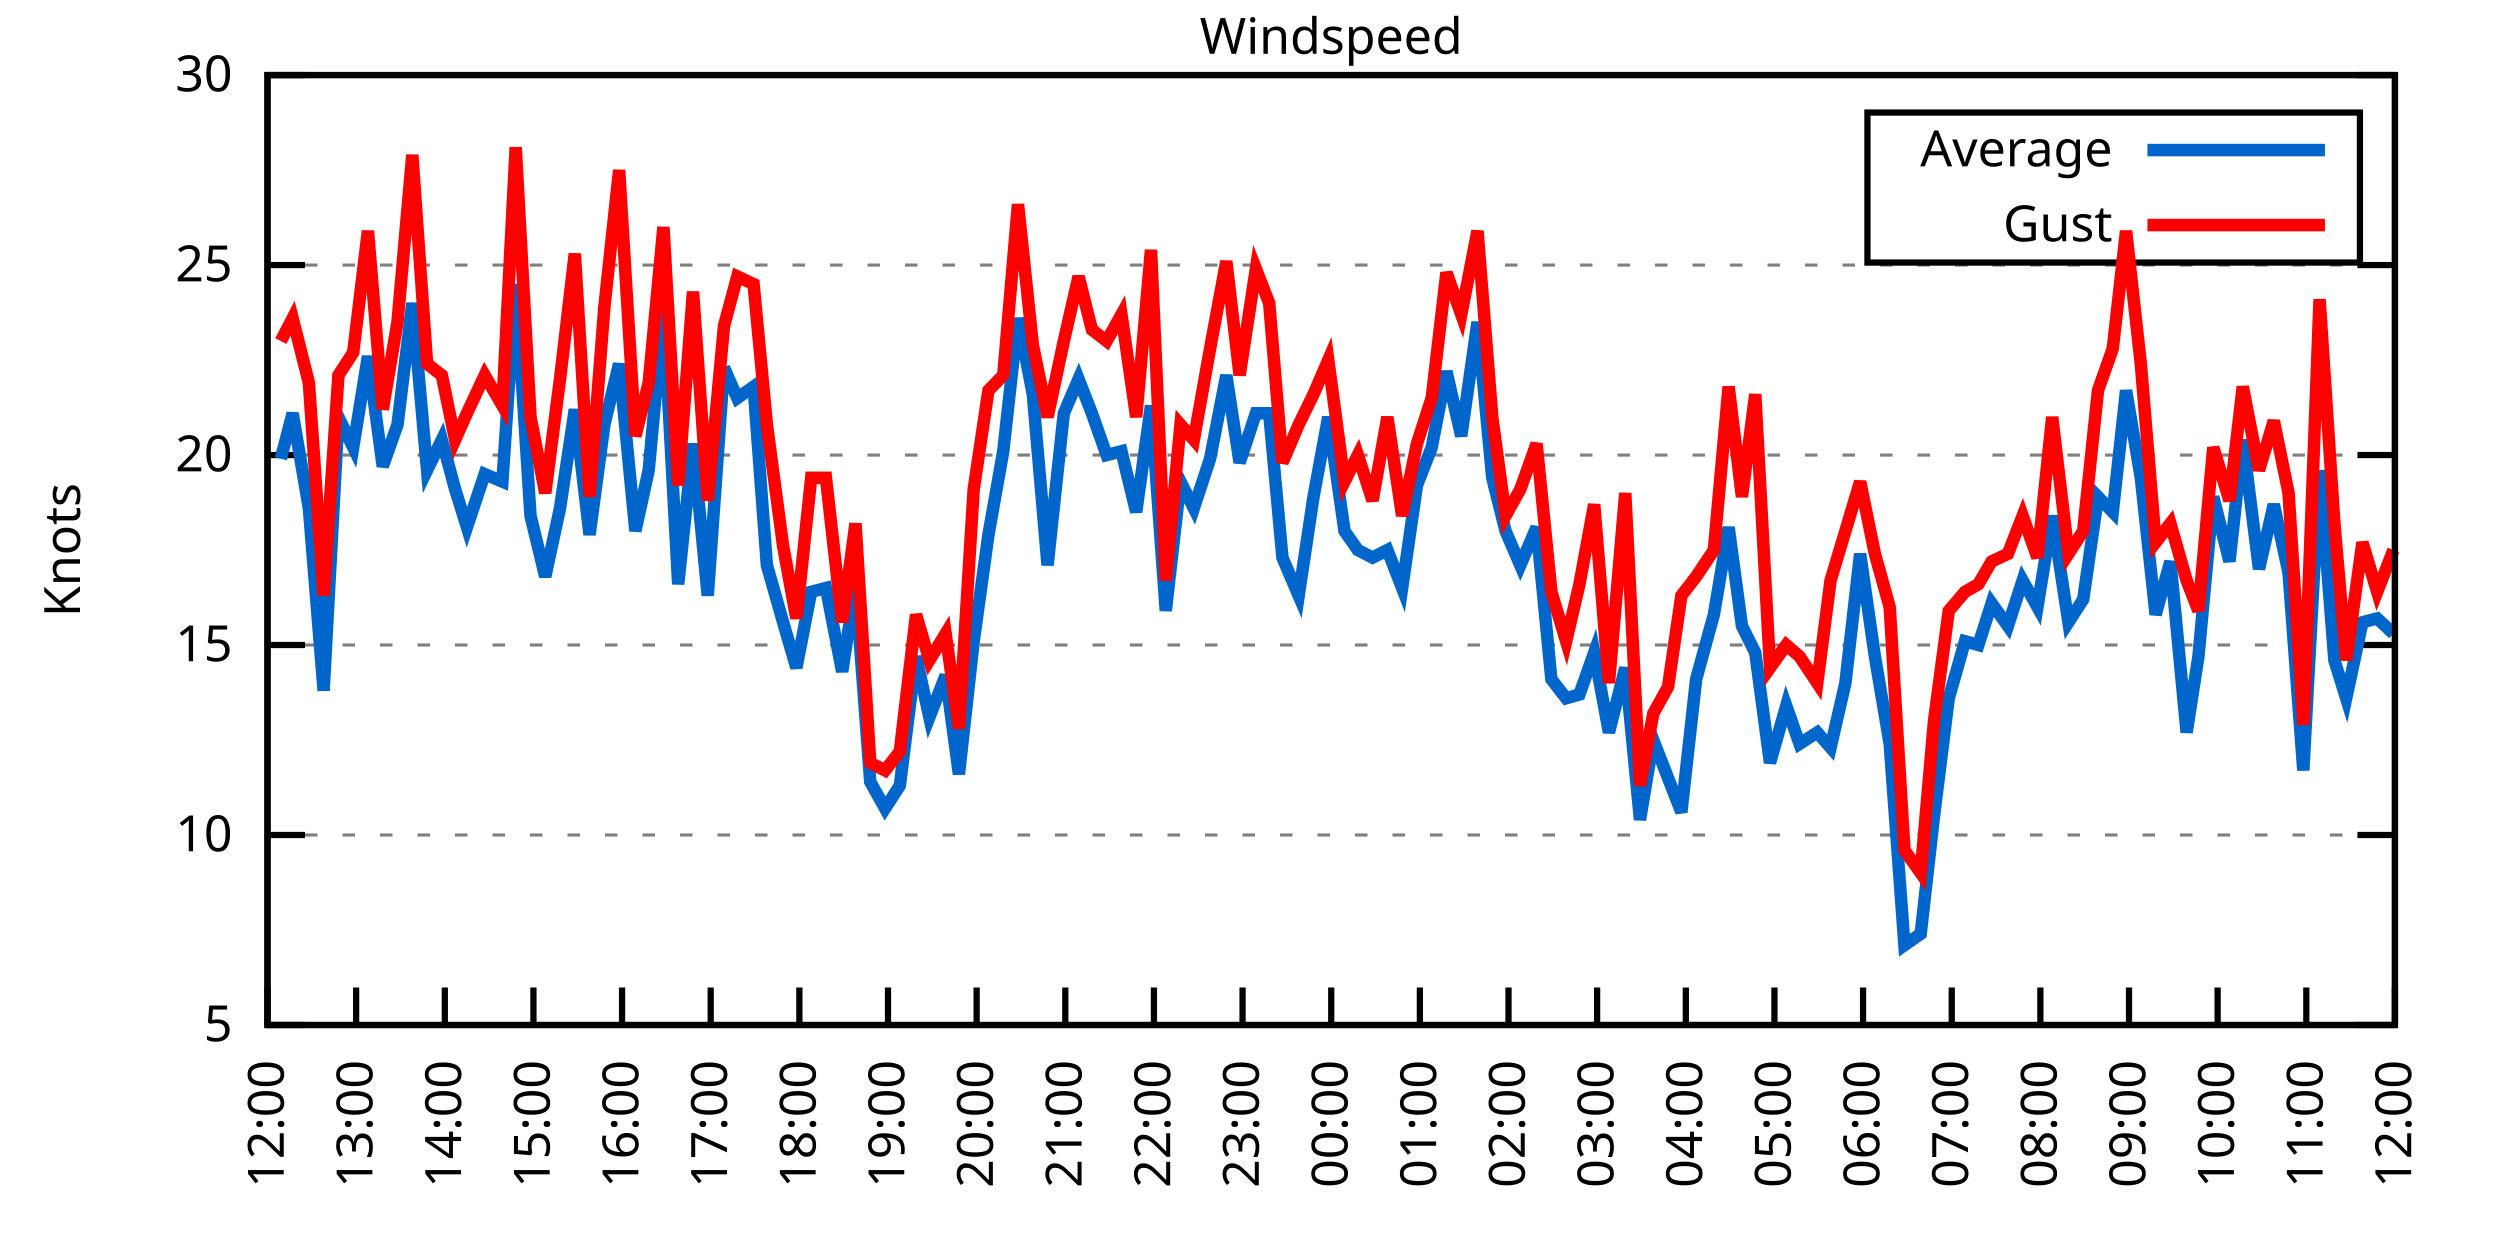
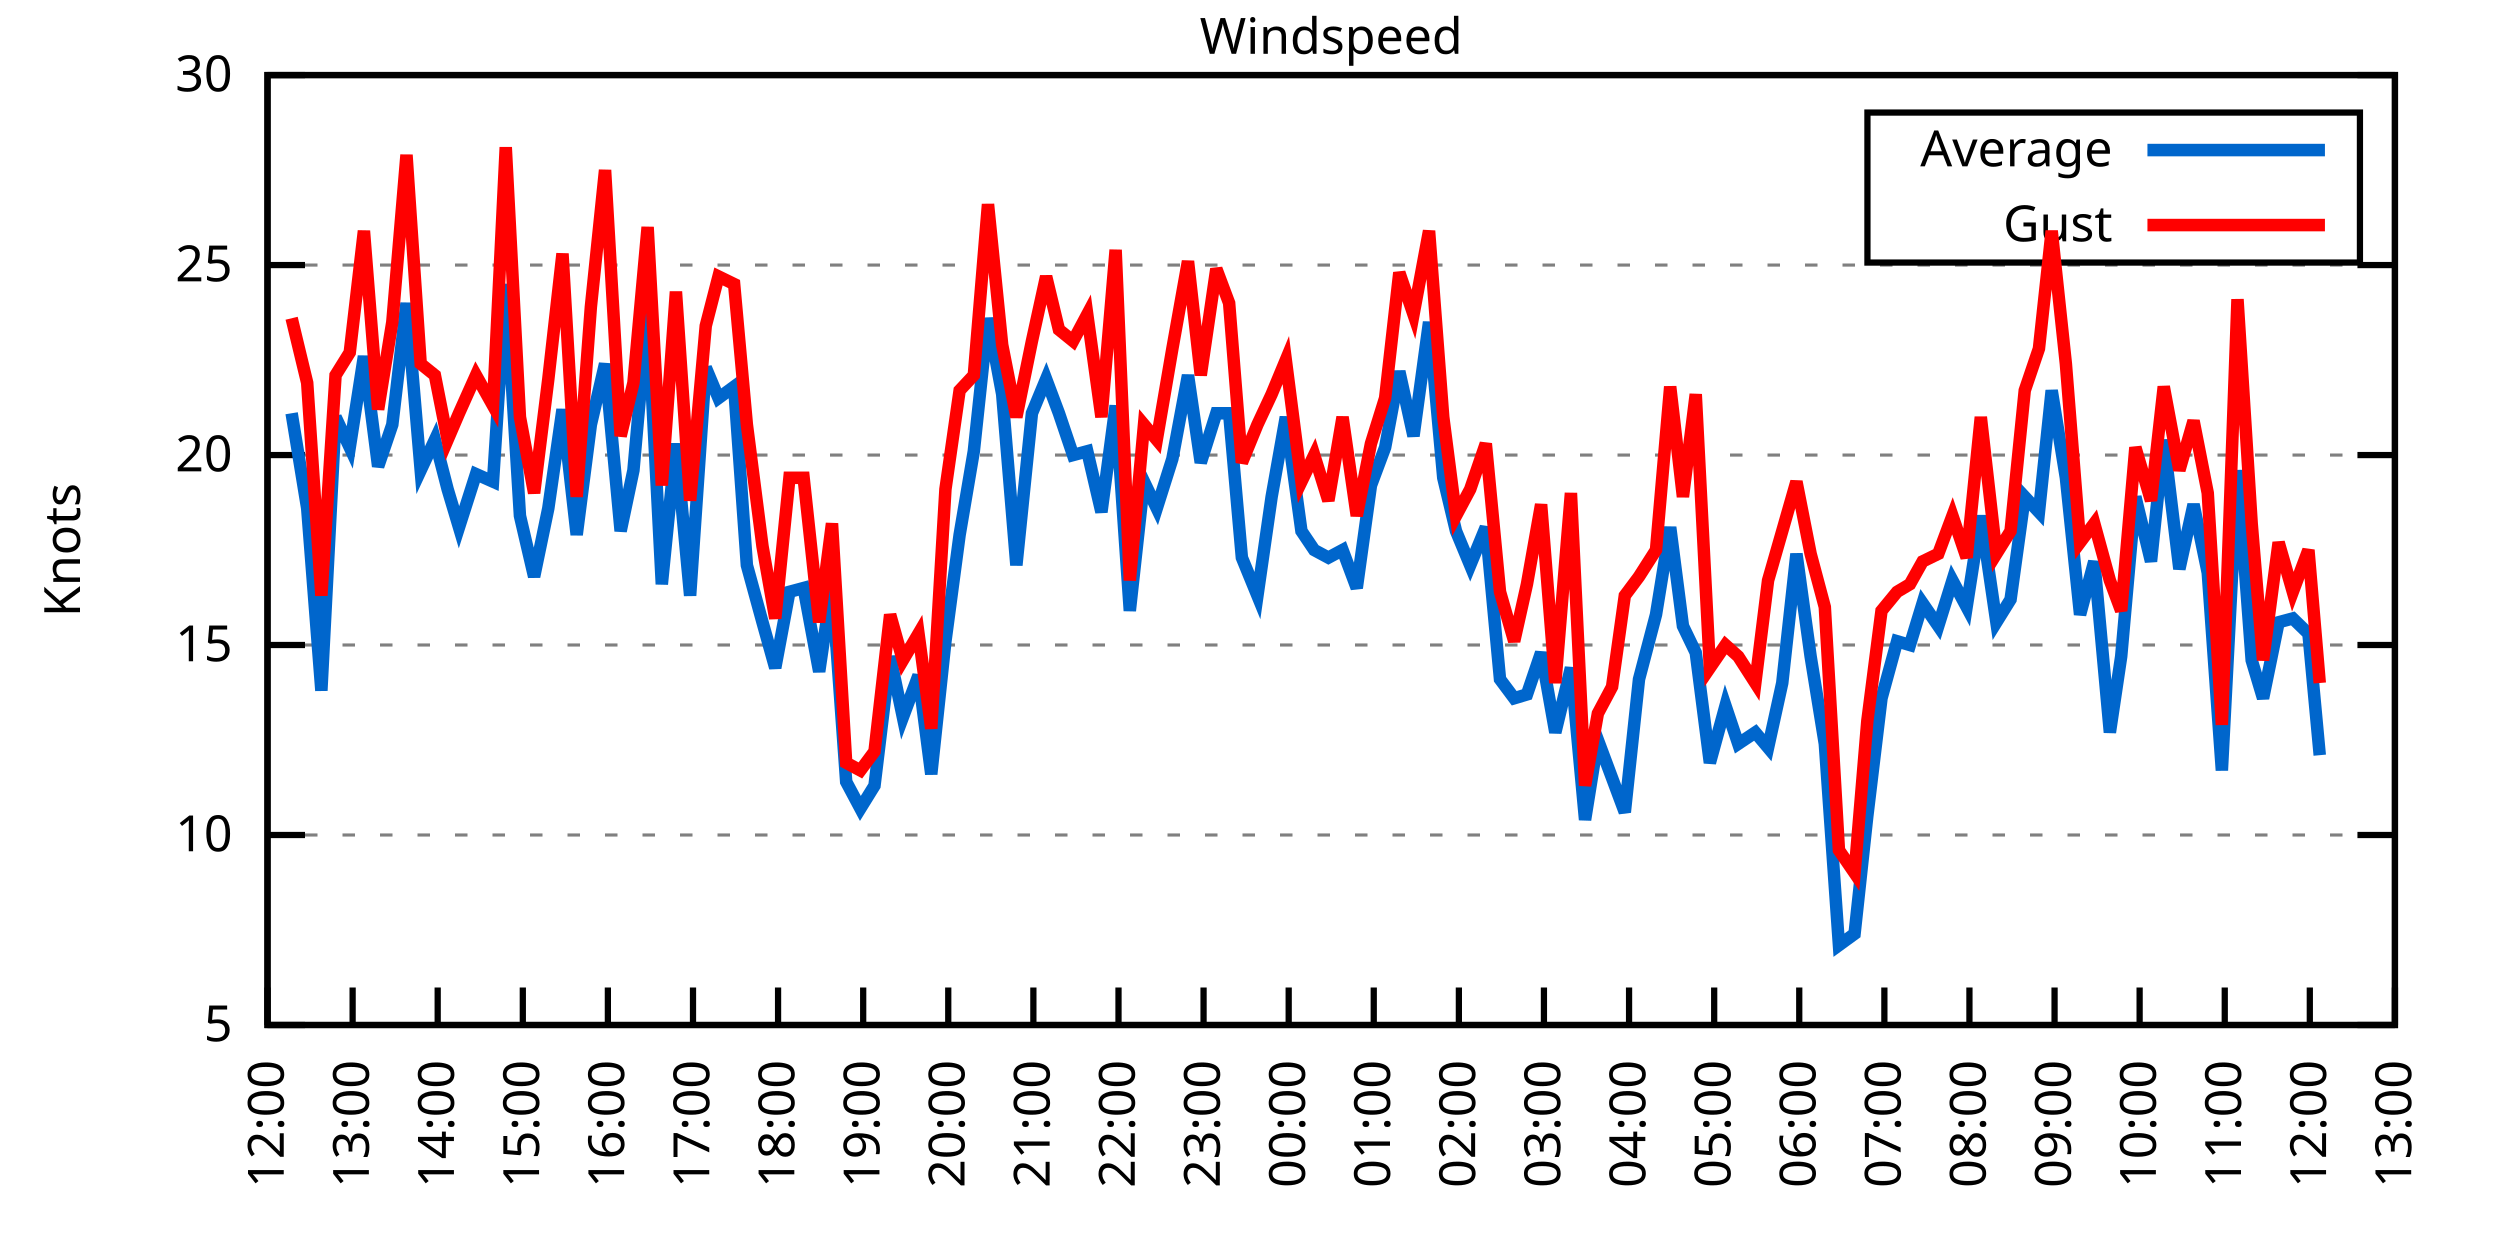
<svg xmlns="http://www.w3.org/2000/svg" xmlns:xlink="http://www.w3.org/1999/xlink" width="400" height="200" viewBox="0 0 400 200">
  <g id="gnuplot_canvas">
    <rect x="0" y="0" width="400" height="200" fill="none" />
    <defs>
      <circle id="gpDot" r="0.5" stroke-width="0.5" stroke="currentColor" />
      <path id="gpPt0" stroke-width="0.333" stroke="currentColor" d="M-1,0 h2 M0,-1 v2" />
      <path id="gpPt1" stroke-width="0.333" stroke="currentColor" d="M-1,-1 L1,1 M1,-1 L-1,1" />
      <path id="gpPt2" stroke-width="0.333" stroke="currentColor" d="M-1,0 L1,0 M0,-1 L0,1 M-1,-1 L1,1 M-1,1 L1,-1" />
      <rect id="gpPt3" stroke-width="0.333" stroke="currentColor" x="-1" y="-1" width="2" height="2" />
      <rect id="gpPt4" stroke-width="0.333" stroke="currentColor" fill="currentColor" x="-1" y="-1" width="2" height="2" />
      <circle id="gpPt5" stroke-width="0.333" stroke="currentColor" cx="0" cy="0" r="1" />
      <use xlink:href="#gpPt5" id="gpPt6" fill="currentColor" stroke="none" />
      <path id="gpPt7" stroke-width="0.333" stroke="currentColor" d="M0,-1.33 L-1.33,0.67 L1.33,0.67 z" />
      <use xlink:href="#gpPt7" id="gpPt8" fill="currentColor" stroke="none" />
      <use xlink:href="#gpPt7" id="gpPt9" stroke="currentColor" transform="rotate(180)" />
      <use xlink:href="#gpPt9" id="gpPt10" fill="currentColor" stroke="none" />
      <use xlink:href="#gpPt3" id="gpPt11" stroke="currentColor" transform="rotate(45)" />
      <use xlink:href="#gpPt11" id="gpPt12" fill="currentColor" stroke="none" />
      <path id="gpPt13" stroke-width="0.333" stroke="currentColor" d="M0,1.330 L1.265,0.411 L0.782,-1.067 L-0.782,-1.076 L-1.265,0.411 z" />
      <use xlink:href="#gpPt13" id="gpPt14" fill="currentColor" stroke="none" />
      <filter id="textbox" filterUnits="objectBoundingBox" x="0" y="0" height="1" width="1">
        <feFlood flood-color="white" flood-opacity="1" result="bgnd" />
        <feComposite in="SourceGraphic" in2="bgnd" operator="atop" />
      </filter>
      <filter id="greybox" filterUnits="objectBoundingBox" x="0" y="0" height="1" width="1">
        <feFlood flood-color="lightgrey" flood-opacity="1" result="grey" />
        <feComposite in="SourceGraphic" in2="grey" operator="atop" />
      </filter>
    </defs>
    <g fill="none" color="white" stroke="currentColor" stroke-width="1.00" stroke-linecap="butt" stroke-linejoin="miter">
</g>
    <g fill="none" color="black" stroke="currentColor" stroke-width="1.00" stroke-linecap="butt" stroke-linejoin="miter">
      <g stroke="none" shape-rendering="crispEdges">
        <polygon fill="rgb(255, 255, 255)" points="42.80,164.00 383.18,164.00 383.18,12.02 42.80,12.02 " />
      </g>
    </g>
    <g fill="none" color="black" stroke="currentColor" stroke-width="1.00" stroke-linecap="butt" stroke-linejoin="miter">
</g>
    <g fill="none" color="black" stroke="black" stroke-width="0.50" stroke-linecap="butt" stroke-linejoin="miter">
</g>
    <g fill="none" color="gray" stroke="currentColor" stroke-width="0.50" stroke-linecap="butt" stroke-linejoin="miter">
      <path stroke="gray" stroke-dasharray="2,4" class="gridline" d="M42.80,164.00 L383.19,164.00  " />
    </g>
    <g fill="none" color="gray" stroke="gray" stroke-width="1.00" stroke-linecap="butt" stroke-linejoin="miter">
</g>
    <g fill="none" color="black" stroke="currentColor" stroke-width="1.00" stroke-linecap="butt" stroke-linejoin="miter">
      <path stroke="black" d="M42.80,164.00 L48.80,164.00 M383.19,164.00 L377.19,164.00  " />
      <g transform="translate(37.20,166.60)" stroke="none" fill="black" font-family="Sans" font-size="8.00" text-anchor="end">
        <text>
          <tspan font-family="Sans"> 5</tspan>
        </text>
      </g>
    </g>
    <g fill="none" color="black" stroke="currentColor" stroke-width="1.00" stroke-linecap="butt" stroke-linejoin="miter">
</g>
    <g fill="none" color="black" stroke="black" stroke-width="0.50" stroke-linecap="butt" stroke-linejoin="miter">
</g>
    <g fill="none" color="gray" stroke="currentColor" stroke-width="0.50" stroke-linecap="butt" stroke-linejoin="miter">
      <path stroke="gray" stroke-dasharray="2,4" class="gridline" d="M42.80,133.60 L383.19,133.60  " />
    </g>
    <g fill="none" color="gray" stroke="gray" stroke-width="1.00" stroke-linecap="butt" stroke-linejoin="miter">
</g>
    <g fill="none" color="black" stroke="currentColor" stroke-width="1.00" stroke-linecap="butt" stroke-linejoin="miter">
      <path stroke="black" d="M42.80,133.60 L48.80,133.60 M383.19,133.60 L377.19,133.60  " />
      <g transform="translate(37.20,136.20)" stroke="none" fill="black" font-family="Sans" font-size="8.00" text-anchor="end">
        <text>
          <tspan font-family="Sans"> 10</tspan>
        </text>
      </g>
    </g>
    <g fill="none" color="black" stroke="currentColor" stroke-width="1.00" stroke-linecap="butt" stroke-linejoin="miter">
</g>
    <g fill="none" color="black" stroke="black" stroke-width="0.50" stroke-linecap="butt" stroke-linejoin="miter">
</g>
    <g fill="none" color="gray" stroke="currentColor" stroke-width="0.50" stroke-linecap="butt" stroke-linejoin="miter">
      <path stroke="gray" stroke-dasharray="2,4" class="gridline" d="M42.80,103.20 L383.19,103.20  " />
    </g>
    <g fill="none" color="gray" stroke="gray" stroke-width="1.00" stroke-linecap="butt" stroke-linejoin="miter">
</g>
    <g fill="none" color="black" stroke="currentColor" stroke-width="1.00" stroke-linecap="butt" stroke-linejoin="miter">
      <path stroke="black" d="M42.80,103.20 L48.80,103.20 M383.19,103.20 L377.19,103.20  " />
      <g transform="translate(37.20,105.80)" stroke="none" fill="black" font-family="Sans" font-size="8.00" text-anchor="end">
        <text>
          <tspan font-family="Sans"> 15</tspan>
        </text>
      </g>
    </g>
    <g fill="none" color="black" stroke="currentColor" stroke-width="1.00" stroke-linecap="butt" stroke-linejoin="miter">
</g>
    <g fill="none" color="black" stroke="black" stroke-width="0.50" stroke-linecap="butt" stroke-linejoin="miter">
</g>
    <g fill="none" color="gray" stroke="currentColor" stroke-width="0.50" stroke-linecap="butt" stroke-linejoin="miter">
      <path stroke="gray" stroke-dasharray="2,4" class="gridline" d="M42.80,72.81 L383.19,72.81  " />
    </g>
    <g fill="none" color="gray" stroke="gray" stroke-width="1.00" stroke-linecap="butt" stroke-linejoin="miter">
</g>
    <g fill="none" color="black" stroke="currentColor" stroke-width="1.00" stroke-linecap="butt" stroke-linejoin="miter">
      <path stroke="black" d="M42.80,72.81 L48.80,72.81 M383.19,72.81 L377.19,72.81  " />
      <g transform="translate(37.20,75.41)" stroke="none" fill="black" font-family="Sans" font-size="8.00" text-anchor="end">
        <text>
          <tspan font-family="Sans"> 20</tspan>
        </text>
      </g>
    </g>
    <g fill="none" color="black" stroke="currentColor" stroke-width="1.00" stroke-linecap="butt" stroke-linejoin="miter">
</g>
    <g fill="none" color="black" stroke="black" stroke-width="0.50" stroke-linecap="butt" stroke-linejoin="miter">
</g>
    <g fill="none" color="gray" stroke="currentColor" stroke-width="0.50" stroke-linecap="butt" stroke-linejoin="miter">
      <path stroke="gray" stroke-dasharray="2,4" class="gridline" d="M42.80,42.41 L383.19,42.41  " />
    </g>
    <g fill="none" color="gray" stroke="gray" stroke-width="1.00" stroke-linecap="butt" stroke-linejoin="miter">
</g>
    <g fill="none" color="black" stroke="currentColor" stroke-width="1.00" stroke-linecap="butt" stroke-linejoin="miter">
      <path stroke="black" d="M42.80,42.41 L48.80,42.41 M383.19,42.41 L377.19,42.41  " />
      <g transform="translate(37.20,45.01)" stroke="none" fill="black" font-family="Sans" font-size="8.00" text-anchor="end">
        <text>
          <tspan font-family="Sans"> 25</tspan>
        </text>
      </g>
    </g>
    <g fill="none" color="black" stroke="currentColor" stroke-width="1.00" stroke-linecap="butt" stroke-linejoin="miter">
</g>
    <g fill="none" color="black" stroke="black" stroke-width="0.50" stroke-linecap="butt" stroke-linejoin="miter">
</g>
    <g fill="none" color="gray" stroke="currentColor" stroke-width="0.50" stroke-linecap="butt" stroke-linejoin="miter">
      <path stroke="gray" stroke-dasharray="2,4" class="gridline" d="M42.80,12.01 L383.19,12.01  " />
    </g>
    <g fill="none" color="gray" stroke="gray" stroke-width="1.00" stroke-linecap="butt" stroke-linejoin="miter">
</g>
    <g fill="none" color="black" stroke="currentColor" stroke-width="1.00" stroke-linecap="butt" stroke-linejoin="miter">
      <path stroke="black" d="M42.80,12.01 L48.80,12.01 M383.19,12.01 L377.19,12.01  " />
      <g transform="translate(37.20,14.61)" stroke="none" fill="black" font-family="Sans" font-size="8.00" text-anchor="end">
        <text>
          <tspan font-family="Sans"> 30</tspan>
        </text>
      </g>
    </g>
    <g fill="none" color="black" stroke="currentColor" stroke-width="1.00" stroke-linecap="butt" stroke-linejoin="miter">
      <path stroke="black" d="M42.80,164.00 L42.80,158.00  " />
      <g transform="translate(45.40,169.60) rotate(270.00)" stroke="none" fill="black" font-family="Sans" font-size="8.00" text-anchor="end">
        <text>
          <tspan font-family="Sans">12:00</tspan>
        </text>
      </g>
    </g>
    <g fill="none" color="black" stroke="currentColor" stroke-width="1.00" stroke-linecap="butt" stroke-linejoin="miter">
-       <path stroke="black" d="M56.98,164.00 L56.98,158.00  " />
-       <g transform="translate(59.58,169.60) rotate(270.00)" stroke="none" fill="black" font-family="Sans" font-size="8.00" text-anchor="end">
+       <path stroke="black" d="M56.42,164.00 L56.42,158.00  " />
+       <g transform="translate(59.02,169.60) rotate(270.00)" stroke="none" fill="black" font-family="Sans" font-size="8.00" text-anchor="end">
        <text>
          <tspan font-family="Sans">13:00</tspan>
        </text>
      </g>
    </g>
    <g fill="none" color="black" stroke="currentColor" stroke-width="1.00" stroke-linecap="butt" stroke-linejoin="miter">
-       <path stroke="black" d="M71.17,164.00 L71.17,158.00  " />
-       <g transform="translate(73.77,169.60) rotate(270.00)" stroke="none" fill="black" font-family="Sans" font-size="8.00" text-anchor="end">
+       <path stroke="black" d="M70.03,164.00 L70.03,158.00  " />
+       <g transform="translate(72.63,169.60) rotate(270.00)" stroke="none" fill="black" font-family="Sans" font-size="8.00" text-anchor="end">
        <text>
          <tspan font-family="Sans">14:00</tspan>
        </text>
      </g>
    </g>
    <g fill="none" color="black" stroke="currentColor" stroke-width="1.00" stroke-linecap="butt" stroke-linejoin="miter">
-       <path stroke="black" d="M85.35,164.00 L85.35,158.00  " />
-       <g transform="translate(87.95,169.60) rotate(270.00)" stroke="none" fill="black" font-family="Sans" font-size="8.00" text-anchor="end">
+       <path stroke="black" d="M83.65,164.00 L83.65,158.00  " />
+       <g transform="translate(86.25,169.60) rotate(270.00)" stroke="none" fill="black" font-family="Sans" font-size="8.00" text-anchor="end">
        <text>
          <tspan font-family="Sans">15:00</tspan>
        </text>
      </g>
    </g>
    <g fill="none" color="black" stroke="currentColor" stroke-width="1.00" stroke-linecap="butt" stroke-linejoin="miter">
-       <path stroke="black" d="M99.53,164.00 L99.53,158.00  " />
-       <g transform="translate(102.13,169.60) rotate(270.00)" stroke="none" fill="black" font-family="Sans" font-size="8.00" text-anchor="end">
+       <path stroke="black" d="M97.26,164.00 L97.26,158.00  " />
+       <g transform="translate(99.86,169.60) rotate(270.00)" stroke="none" fill="black" font-family="Sans" font-size="8.00" text-anchor="end">
        <text>
          <tspan font-family="Sans">16:00</tspan>
        </text>
      </g>
    </g>
    <g fill="none" color="black" stroke="currentColor" stroke-width="1.00" stroke-linecap="butt" stroke-linejoin="miter">
-       <path stroke="black" d="M113.71,164.00 L113.71,158.00  " />
-       <g transform="translate(116.31,169.60) rotate(270.00)" stroke="none" fill="black" font-family="Sans" font-size="8.00" text-anchor="end">
+       <path stroke="black" d="M110.88,164.00 L110.88,158.00  " />
+       <g transform="translate(113.48,169.60) rotate(270.00)" stroke="none" fill="black" font-family="Sans" font-size="8.00" text-anchor="end">
        <text>
          <tspan font-family="Sans">17:00</tspan>
        </text>
      </g>
    </g>
    <g fill="none" color="black" stroke="currentColor" stroke-width="1.00" stroke-linecap="butt" stroke-linejoin="miter">
-       <path stroke="black" d="M127.90,164.00 L127.90,158.00  " />
-       <g transform="translate(130.50,169.60) rotate(270.00)" stroke="none" fill="black" font-family="Sans" font-size="8.00" text-anchor="end">
+       <path stroke="black" d="M124.49,164.00 L124.49,158.00  " />
+       <g transform="translate(127.09,169.60) rotate(270.00)" stroke="none" fill="black" font-family="Sans" font-size="8.00" text-anchor="end">
        <text>
          <tspan font-family="Sans">18:00</tspan>
        </text>
      </g>
    </g>
    <g fill="none" color="black" stroke="currentColor" stroke-width="1.00" stroke-linecap="butt" stroke-linejoin="miter">
-       <path stroke="black" d="M142.08,164.00 L142.08,158.00  " />
-       <g transform="translate(144.68,169.60) rotate(270.00)" stroke="none" fill="black" font-family="Sans" font-size="8.00" text-anchor="end">
+       <path stroke="black" d="M138.11,164.00 L138.11,158.00  " />
+       <g transform="translate(140.71,169.60) rotate(270.00)" stroke="none" fill="black" font-family="Sans" font-size="8.00" text-anchor="end">
        <text>
          <tspan font-family="Sans">19:00</tspan>
        </text>
      </g>
    </g>
    <g fill="none" color="black" stroke="currentColor" stroke-width="1.00" stroke-linecap="butt" stroke-linejoin="miter">
-       <path stroke="black" d="M156.26,164.00 L156.26,158.00  " />
-       <g transform="translate(158.86,169.60) rotate(270.00)" stroke="none" fill="black" font-family="Sans" font-size="8.00" text-anchor="end">
+       <path stroke="black" d="M151.72,164.00 L151.72,158.00  " />
+       <g transform="translate(154.32,169.60) rotate(270.00)" stroke="none" fill="black" font-family="Sans" font-size="8.00" text-anchor="end">
        <text>
          <tspan font-family="Sans">20:00</tspan>
        </text>
      </g>
    </g>
    <g fill="none" color="black" stroke="currentColor" stroke-width="1.00" stroke-linecap="butt" stroke-linejoin="miter">
-       <path stroke="black" d="M170.45,164.00 L170.45,158.00  " />
-       <g transform="translate(173.05,169.60) rotate(270.00)" stroke="none" fill="black" font-family="Sans" font-size="8.00" text-anchor="end">
+       <path stroke="black" d="M165.34,164.00 L165.34,158.00  " />
+       <g transform="translate(167.94,169.60) rotate(270.00)" stroke="none" fill="black" font-family="Sans" font-size="8.00" text-anchor="end">
        <text>
          <tspan font-family="Sans">21:00</tspan>
        </text>
      </g>
    </g>
    <g fill="none" color="black" stroke="currentColor" stroke-width="1.00" stroke-linecap="butt" stroke-linejoin="miter">
-       <path stroke="black" d="M184.63,164.00 L184.63,158.00  " />
-       <g transform="translate(187.23,169.60) rotate(270.00)" stroke="none" fill="black" font-family="Sans" font-size="8.00" text-anchor="end">
+       <path stroke="black" d="M178.96,164.00 L178.96,158.00  " />
+       <g transform="translate(181.56,169.60) rotate(270.00)" stroke="none" fill="black" font-family="Sans" font-size="8.00" text-anchor="end">
        <text>
          <tspan font-family="Sans">22:00</tspan>
        </text>
      </g>
    </g>
    <g fill="none" color="black" stroke="currentColor" stroke-width="1.00" stroke-linecap="butt" stroke-linejoin="miter">
-       <path stroke="black" d="M198.81,164.00 L198.81,158.00  " />
-       <g transform="translate(201.41,169.60) rotate(270.00)" stroke="none" fill="black" font-family="Sans" font-size="8.00" text-anchor="end">
+       <path stroke="black" d="M192.57,164.00 L192.57,158.00  " />
+       <g transform="translate(195.17,169.60) rotate(270.00)" stroke="none" fill="black" font-family="Sans" font-size="8.00" text-anchor="end">
        <text>
          <tspan font-family="Sans">23:00</tspan>
        </text>
      </g>
    </g>
    <g fill="none" color="black" stroke="currentColor" stroke-width="1.00" stroke-linecap="butt" stroke-linejoin="miter">
-       <path stroke="black" d="M213.00,164.00 L213.00,158.00  " />
-       <g transform="translate(215.60,169.60) rotate(270.00)" stroke="none" fill="black" font-family="Sans" font-size="8.00" text-anchor="end">
+       <path stroke="black" d="M206.19,164.00 L206.19,158.00  " />
+       <g transform="translate(208.79,169.60) rotate(270.00)" stroke="none" fill="black" font-family="Sans" font-size="8.00" text-anchor="end">
        <text>
          <tspan font-family="Sans">00:00</tspan>
        </text>
      </g>
    </g>
    <g fill="none" color="black" stroke="currentColor" stroke-width="1.00" stroke-linecap="butt" stroke-linejoin="miter">
-       <path stroke="black" d="M227.18,164.00 L227.18,158.00  " />
-       <g transform="translate(229.78,169.60) rotate(270.00)" stroke="none" fill="black" font-family="Sans" font-size="8.00" text-anchor="end">
+       <path stroke="black" d="M219.80,164.00 L219.80,158.00  " />
+       <g transform="translate(222.40,169.60) rotate(270.00)" stroke="none" fill="black" font-family="Sans" font-size="8.00" text-anchor="end">
        <text>
          <tspan font-family="Sans">01:00</tspan>
        </text>
      </g>
    </g>
    <g fill="none" color="black" stroke="currentColor" stroke-width="1.00" stroke-linecap="butt" stroke-linejoin="miter">
-       <path stroke="black" d="M241.36,164.00 L241.36,158.00  " />
-       <g transform="translate(243.96,169.60) rotate(270.00)" stroke="none" fill="black" font-family="Sans" font-size="8.00" text-anchor="end">
+       <path stroke="black" d="M233.42,164.00 L233.42,158.00  " />
+       <g transform="translate(236.02,169.60) rotate(270.00)" stroke="none" fill="black" font-family="Sans" font-size="8.00" text-anchor="end">
        <text>
          <tspan font-family="Sans">02:00</tspan>
        </text>
      </g>
    </g>
    <g fill="none" color="black" stroke="currentColor" stroke-width="1.00" stroke-linecap="butt" stroke-linejoin="miter">
-       <path stroke="black" d="M255.54,164.00 L255.54,158.00  " />
-       <g transform="translate(258.14,169.60) rotate(270.00)" stroke="none" fill="black" font-family="Sans" font-size="8.00" text-anchor="end">
+       <path stroke="black" d="M247.03,164.00 L247.03,158.00  " />
+       <g transform="translate(249.63,169.60) rotate(270.00)" stroke="none" fill="black" font-family="Sans" font-size="8.00" text-anchor="end">
        <text>
          <tspan font-family="Sans">03:00</tspan>
        </text>
      </g>
    </g>
    <g fill="none" color="black" stroke="currentColor" stroke-width="1.00" stroke-linecap="butt" stroke-linejoin="miter">
-       <path stroke="black" d="M269.73,164.00 L269.73,158.00  " />
-       <g transform="translate(272.33,169.60) rotate(270.00)" stroke="none" fill="black" font-family="Sans" font-size="8.00" text-anchor="end">
+       <path stroke="black" d="M260.65,164.00 L260.65,158.00  " />
+       <g transform="translate(263.25,169.60) rotate(270.00)" stroke="none" fill="black" font-family="Sans" font-size="8.00" text-anchor="end">
        <text>
          <tspan font-family="Sans">04:00</tspan>
        </text>
      </g>
    </g>
    <g fill="none" color="black" stroke="currentColor" stroke-width="1.00" stroke-linecap="butt" stroke-linejoin="miter">
-       <path stroke="black" d="M283.91,164.00 L283.91,158.00  " />
-       <g transform="translate(286.51,169.60) rotate(270.00)" stroke="none" fill="black" font-family="Sans" font-size="8.00" text-anchor="end">
+       <path stroke="black" d="M274.27,164.00 L274.27,158.00  " />
+       <g transform="translate(276.87,169.60) rotate(270.00)" stroke="none" fill="black" font-family="Sans" font-size="8.00" text-anchor="end">
        <text>
          <tspan font-family="Sans">05:00</tspan>
        </text>
      </g>
    </g>
    <g fill="none" color="black" stroke="currentColor" stroke-width="1.00" stroke-linecap="butt" stroke-linejoin="miter">
-       <path stroke="black" d="M298.09,164.00 L298.09,158.00  " />
-       <g transform="translate(300.69,169.60) rotate(270.00)" stroke="none" fill="black" font-family="Sans" font-size="8.00" text-anchor="end">
+       <path stroke="black" d="M287.88,164.00 L287.88,158.00  " />
+       <g transform="translate(290.48,169.60) rotate(270.00)" stroke="none" fill="black" font-family="Sans" font-size="8.00" text-anchor="end">
        <text>
          <tspan font-family="Sans">06:00</tspan>
        </text>
      </g>
    </g>
    <g fill="none" color="black" stroke="currentColor" stroke-width="1.00" stroke-linecap="butt" stroke-linejoin="miter">
-       <path stroke="black" d="M312.28,164.00 L312.28,158.00  " />
-       <g transform="translate(314.88,169.60) rotate(270.00)" stroke="none" fill="black" font-family="Sans" font-size="8.00" text-anchor="end">
+       <path stroke="black" d="M301.50,164.00 L301.50,158.00  " />
+       <g transform="translate(304.10,169.60) rotate(270.00)" stroke="none" fill="black" font-family="Sans" font-size="8.00" text-anchor="end">
        <text>
          <tspan font-family="Sans">07:00</tspan>
        </text>
      </g>
    </g>
    <g fill="none" color="black" stroke="currentColor" stroke-width="1.00" stroke-linecap="butt" stroke-linejoin="miter">
-       <path stroke="black" d="M326.46,164.00 L326.46,158.00  " />
-       <g transform="translate(329.06,169.60) rotate(270.00)" stroke="none" fill="black" font-family="Sans" font-size="8.00" text-anchor="end">
+       <path stroke="black" d="M315.11,164.00 L315.11,158.00  " />
+       <g transform="translate(317.71,169.60) rotate(270.00)" stroke="none" fill="black" font-family="Sans" font-size="8.00" text-anchor="end">
        <text>
          <tspan font-family="Sans">08:00</tspan>
        </text>
      </g>
    </g>
    <g fill="none" color="black" stroke="currentColor" stroke-width="1.00" stroke-linecap="butt" stroke-linejoin="miter">
-       <path stroke="black" d="M340.64,164.00 L340.64,158.00  " />
-       <g transform="translate(343.24,169.60) rotate(270.00)" stroke="none" fill="black" font-family="Sans" font-size="8.00" text-anchor="end">
+       <path stroke="black" d="M328.73,164.00 L328.73,158.00  " />
+       <g transform="translate(331.33,169.60) rotate(270.00)" stroke="none" fill="black" font-family="Sans" font-size="8.00" text-anchor="end">
        <text>
          <tspan font-family="Sans">09:00</tspan>
        </text>
      </g>
    </g>
    <g fill="none" color="black" stroke="currentColor" stroke-width="1.00" stroke-linecap="butt" stroke-linejoin="miter">
-       <path stroke="black" d="M354.82,164.00 L354.82,158.00  " />
-       <g transform="translate(357.42,169.60) rotate(270.00)" stroke="none" fill="black" font-family="Sans" font-size="8.00" text-anchor="end">
+       <path stroke="black" d="M342.34,164.00 L342.34,158.00  " />
+       <g transform="translate(344.94,169.60) rotate(270.00)" stroke="none" fill="black" font-family="Sans" font-size="8.00" text-anchor="end">
        <text>
          <tspan font-family="Sans">10:00</tspan>
        </text>
      </g>
    </g>
    <g fill="none" color="black" stroke="currentColor" stroke-width="1.00" stroke-linecap="butt" stroke-linejoin="miter">
-       <path stroke="black" d="M369.01,164.00 L369.01,158.00  " />
-       <g transform="translate(371.61,169.60) rotate(270.00)" stroke="none" fill="black" font-family="Sans" font-size="8.00" text-anchor="end">
+       <path stroke="black" d="M355.96,164.00 L355.96,158.00  " />
+       <g transform="translate(358.56,169.60) rotate(270.00)" stroke="none" fill="black" font-family="Sans" font-size="8.00" text-anchor="end">
        <text>
          <tspan font-family="Sans">11:00</tspan>
+         </text>
+       </g>
+     </g>
+     <g fill="none" color="black" stroke="currentColor" stroke-width="1.00" stroke-linecap="butt" stroke-linejoin="miter">
+       <path stroke="black" d="M369.57,164.00 L369.57,158.00  " />
+       <g transform="translate(372.17,169.60) rotate(270.00)" stroke="none" fill="black" font-family="Sans" font-size="8.00" text-anchor="end">
+         <text>
+           <tspan font-family="Sans">12:00</tspan>
        </text>
      </g>
    </g>
    <g fill="none" color="black" stroke="currentColor" stroke-width="1.00" stroke-linecap="butt" stroke-linejoin="miter">
      <path stroke="black" d="M383.19,164.00 L383.19,158.00  " />
      <g transform="translate(385.79,169.60) rotate(270.00)" stroke="none" fill="black" font-family="Sans" font-size="8.00" text-anchor="end">
        <text>
-           <tspan font-family="Sans">12:00</tspan>
+           <tspan font-family="Sans">13:00</tspan>
        </text>
      </g>
    </g>
    <g fill="none" color="black" stroke="currentColor" stroke-width="1.00" stroke-linecap="butt" stroke-linejoin="miter">
</g>
    <g fill="none" color="black" stroke="currentColor" stroke-width="1.00" stroke-linecap="butt" stroke-linejoin="miter">
      <path stroke="black" d="M42.80,12.01 L42.80,164.00 L383.19,164.00 L383.19,12.01 L42.80,12.01 Z  " />
    </g>
    <g fill="none" color="black" stroke="currentColor" stroke-width="1.00" stroke-linecap="butt" stroke-linejoin="miter">
</g>
    <g fill="none" color="black" stroke="currentColor" stroke-width="1.00" stroke-linecap="butt" stroke-linejoin="miter">
      <path stroke="black" d="M298.79,42.01 L298.79,18.01 L377.59,18.01 L377.59,42.01 L298.79,42.01 Z  " />
    </g>
    <g id="Windspeed_plot_1">
      <g fill="none" color="white" stroke="black" stroke-width="2.00" stroke-linecap="butt" stroke-linejoin="miter">
</g>
      <g fill="none" color="black" stroke="currentColor" stroke-width="2.00" stroke-linecap="butt" stroke-linejoin="miter">
        <g transform="translate(337.99,26.61)" stroke="none" fill="black" font-family="Sans" font-size="8.00" text-anchor="end">
          <text>
            <tspan font-family="Sans">Average</tspan>
          </text>
        </g>
      </g>
      <g fill="none" color="black" stroke="currentColor" stroke-width="2.00" stroke-linecap="butt" stroke-linejoin="miter">
-         <path stroke="rgb(  0, 102, 204)" d="M343.59,24.01 L371.99,24.01 M44.93,73.41 L46.82,66.12 L49.42,81.32 L51.78,110.50 L54.15,66.73 L56.51,71.59   L58.87,57.00 L61.24,74.63 L63.60,67.94 L65.97,48.49 L68.33,75.24 L70.69,70.37 L72.82,78.28 L74.71,84.36   L77.55,75.85 L80.38,77.06 L82.51,45.45 L84.88,82.53 L87.24,92.26 L89.60,81.32 L91.97,65.51 L94.33,85.57   L96.70,67.94 L99.06,58.21 L101.66,84.97 L103.79,75.24 L106.15,49.70 L108.51,93.48 L110.88,70.98 L113.24,95.30   L115.84,58.82 L117.97,63.69 L120.57,61.86 L122.70,90.44 L125.30,99.56 L127.42,106.85 L129.79,94.69 L132.15,94.08   L134.75,107.46 L136.88,93.48 L139.24,125.09 L141.61,129.35 L143.97,125.70 L146.57,105.03 L148.70,114.76 L151.30,108.07   L153.43,123.87 L155.79,102.60 L158.15,85.57 L160.52,72.20 L162.88,50.92 L165.25,63.08 L167.61,90.44 L170.21,66.12   L172.57,60.65 L174.70,66.12 L177.06,72.81 L179.43,72.20 L181.79,81.93 L184.16,64.90 L186.52,97.73 L188.88,77.06   L191.01,81.32 L193.61,73.41 L196.21,60.04 L198.34,74.02 L200.94,66.12 L203.07,66.12 L205.19,89.22 L207.79,95.30   L210.16,79.49 L212.52,66.73 L215.12,84.97 L217.25,88.00 L219.61,89.22 L221.98,88.00 L224.34,94.08 L226.71,77.67   L229.07,71.59 L231.43,59.43 L233.80,69.77 L236.40,51.53 L238.76,76.45 L240.89,84.97 L243.25,90.44 L245.85,84.36   L248.22,108.68 L250.58,111.72 L252.71,111.11 L255.07,104.42 L257.43,117.19 L260.04,106.85 L262.40,131.17 L264.53,118.40   L266.89,124.48 L269.02,129.95 L271.38,108.68 L274.22,98.34 L276.58,84.36 L278.71,100.16 L280.84,104.42 L283.20,122.05   L285.80,112.93 L287.93,119.01 L290.76,117.19 L292.89,119.62 L295.26,109.28 L297.62,88.61 L299.98,105.03 L302.35,119.01   L304.71,151.23 L307.31,149.41 L309.44,130.56 L311.80,111.72 L314.40,102.60 L316.53,103.20 L318.66,96.52 L321.26,100.16   L323.62,92.87 L325.99,97.12 L328.35,82.53 L330.95,99.56 L333.31,95.91 L335.68,79.49 L338.04,81.93 L340.17,62.47   L342.53,76.45 L344.90,98.34 L347.26,89.83 L349.86,117.19 L351.75,105.03 L354.12,79.49 L356.72,89.83 L358.84,70.37   L361.44,91.04 L363.81,80.71 L366.17,91.65 L368.53,123.27 L371.13,75.24 L373.50,105.64 L375.39,111.72 L377.99,99.56   L380.35,98.95 L382.95,101.38  " />
+         <path stroke="rgb(  0, 102, 204)" d="M343.59,24.01 L371.99,24.01 M46.66,66.12 L49.15,81.32 L51.42,110.50 L53.69,66.73 L55.96,71.59 L58.23,57.00   L60.50,74.63 L62.77,67.94 L65.04,48.49 L67.31,75.24 L69.58,70.37 L71.62,78.28 L73.44,84.36 L76.16,75.85   L78.88,77.06 L80.92,45.45 L83.19,82.53 L85.46,92.26 L87.73,81.32 L90.00,65.51 L92.27,85.57 L94.54,67.94   L96.81,58.21 L99.30,84.97 L101.35,75.24 L103.62,49.70 L105.89,93.48 L108.15,70.98 L110.42,95.30 L112.92,58.82   L114.96,63.69 L117.46,61.86 L119.50,90.44 L122.00,99.56 L124.04,106.85 L126.31,94.69 L128.58,94.08 L131.07,107.46   L133.12,93.48 L135.39,125.09 L137.66,129.35 L139.92,125.70 L142.42,105.03 L144.46,114.76 L146.96,108.07 L149.00,123.87   L151.27,102.60 L153.54,85.57 L155.81,72.20 L158.08,50.92 L160.35,63.08 L162.62,90.44 L165.11,66.12 L167.38,60.65   L169.43,66.12 L171.69,72.81 L173.96,72.20 L176.23,81.93 L178.50,64.90 L180.77,97.73 L183.04,77.06 L185.08,81.32   L187.58,73.41 L190.08,60.04 L192.12,74.02 L194.61,66.12 L196.66,66.12 L198.70,89.22 L201.19,95.30 L203.46,79.49   L205.73,66.73 L208.23,84.97 L210.27,88.00 L212.54,89.22 L214.81,88.00 L217.08,94.08 L219.35,77.67 L221.62,71.59   L223.89,59.43 L226.16,69.77 L228.65,51.53 L230.92,76.45 L232.96,84.97 L235.23,90.44 L237.73,84.36 L240.00,108.68   L242.27,111.72 L244.31,111.11 L246.58,104.42 L248.85,117.19 L251.35,106.85 L253.61,131.17 L255.66,118.40 L257.93,124.48   L259.97,129.95 L262.24,108.68 L264.96,98.34 L267.23,84.36 L269.27,100.16 L271.32,104.42 L273.58,122.05 L276.08,112.93   L278.12,119.01 L280.85,117.19 L282.89,119.62 L285.16,109.28 L287.43,88.61 L289.70,105.03 L291.97,119.01 L294.23,151.23   L296.73,149.41 L298.77,130.56 L301.04,111.72 L303.54,102.60 L305.58,103.20 L307.62,96.52 L310.12,100.16 L312.39,92.87   L314.66,97.12 L316.93,82.53 L319.42,99.56 L321.69,95.91 L323.96,79.49 L326.23,81.93 L328.27,62.47 L330.54,76.45   L332.81,98.34 L335.08,89.83 L337.58,117.19 L339.39,105.03 L341.66,79.49 L344.16,89.83 L346.20,70.37 L348.70,91.04   L350.97,80.71 L353.24,91.65 L355.50,123.27 L358.00,75.24 L360.27,105.64 L362.09,111.72 L364.58,99.56 L366.85,98.95   L369.35,101.38 L371.16,120.83  " />
      </g>
    </g>
    <g id="Windspeed_plot_2">
      <g fill="none" color="black" stroke="currentColor" stroke-width="2.00" stroke-linecap="butt" stroke-linejoin="miter">
        <g transform="translate(337.99,38.61)" stroke="none" fill="black" font-family="Sans" font-size="8.00" text-anchor="end">
          <text>
            <tspan font-family="Sans">Gust</tspan>
          </text>
        </g>
      </g>
      <g fill="none" color="black" stroke="currentColor" stroke-width="2.00" stroke-linecap="butt" stroke-linejoin="miter">
-         <path stroke="rgb(255,   0,   0)" d="M343.59,36.01 L371.99,36.01 M44.93,54.57 L46.82,50.92 L49.42,61.25 L51.78,95.30 L54.15,60.04 L56.51,56.39   L58.87,36.94 L61.24,65.51 L63.60,51.53 L65.97,24.78 L68.33,58.21 L70.69,60.04 L72.82,70.37 L74.71,66.12   L77.55,60.04 L80.38,64.90 L82.51,23.56 L84.88,66.73 L87.24,78.89 L89.60,60.65 L91.97,40.58 L94.33,79.49   L96.70,49.10 L99.06,27.21 L101.66,69.77 L103.79,61.25 L106.15,36.33 L108.51,77.67 L110.88,46.66 L113.24,80.10   L115.84,52.14 L117.97,44.23 L120.57,45.45 L122.70,67.94 L125.30,87.40 L127.42,98.95 L129.79,76.45 L132.15,76.45   L134.75,99.56 L136.88,83.75 L139.24,122.05 L141.61,123.27 L143.97,120.23 L146.57,98.34 L148.70,105.64 L151.30,101.38   L153.43,116.58 L155.79,78.28 L158.15,62.47 L160.52,60.04 L162.88,32.68 L165.25,55.18 L167.61,66.73 L170.21,54.57   L172.57,44.23 L174.70,52.74 L177.06,54.57 L179.43,50.31 L181.79,66.73 L184.16,39.98 L186.52,92.87 L188.88,67.94   L191.01,70.37 L193.61,55.78 L196.21,41.80 L198.34,60.04 L200.94,43.02 L203.07,48.49 L205.19,74.02 L207.79,67.94   L210.16,63.08 L212.52,57.61 L215.12,77.06 L217.25,72.81 L219.61,80.10 L221.98,66.73 L224.34,82.53 L226.71,70.98   L229.07,63.69 L231.43,43.62 L233.80,50.31 L236.40,36.94 L238.76,66.73 L240.89,82.53 L243.25,78.28 L245.85,70.98   L248.22,94.69 L250.58,102.60 L252.71,93.48 L255.07,80.71 L257.43,109.28 L260.04,78.89 L262.40,125.70 L264.53,114.15   L266.89,109.89 L269.02,95.30 L271.38,92.26 L274.22,88.00 L276.58,61.86 L278.71,79.49 L280.84,63.08 L283.20,106.85   L285.80,103.20 L287.93,105.03 L290.76,109.28 L292.89,92.87 L295.26,84.97 L297.62,77.06 L299.98,88.61 L302.35,97.12   L304.71,136.03 L307.31,139.68 L309.44,115.36 L311.80,97.73 L314.40,94.69 L316.53,93.48 L318.66,89.83 L321.26,88.61   L323.62,82.53 L325.99,89.22 L328.35,66.73 L330.95,88.61 L333.31,84.97 L335.68,62.47 L338.04,55.78 L340.17,36.94   L342.53,58.21 L344.90,86.79 L347.26,83.75 L349.86,92.87 L351.75,97.73 L354.12,71.59 L356.72,80.10 L358.84,61.86   L361.44,75.24 L363.81,67.33 L366.17,78.89 L368.53,115.97 L371.13,47.88 L373.50,83.75 L375.39,105.64 L377.99,86.79   L380.35,94.69 L382.95,88.00  " />
+         <path stroke="rgb(255,   0,   0)" d="M343.59,36.01 L371.99,36.01 M46.66,50.92 L49.15,61.25 L51.42,95.30 L53.69,60.04 L55.96,56.39 L58.23,36.94   L60.50,65.51 L62.77,51.53 L65.04,24.78 L67.31,58.21 L69.58,60.04 L71.62,70.37 L73.44,66.12 L76.16,60.04   L78.88,64.90 L80.92,23.56 L83.19,66.73 L85.46,78.89 L87.73,60.65 L90.00,40.58 L92.27,79.49 L94.54,49.10   L96.81,27.21 L99.30,69.77 L101.35,61.25 L103.62,36.33 L105.89,77.67 L108.15,46.66 L110.42,80.10 L112.92,52.14   L114.96,44.23 L117.46,45.45 L119.50,67.94 L122.00,87.40 L124.04,98.95 L126.31,76.45 L128.58,76.45 L131.07,99.56   L133.12,83.75 L135.39,122.05 L137.66,123.27 L139.92,120.23 L142.42,98.34 L144.46,105.64 L146.96,101.38 L149.00,116.58   L151.27,78.28 L153.54,62.47 L155.81,60.04 L158.08,32.68 L160.35,55.18 L162.62,66.73 L165.11,54.57 L167.38,44.23   L169.43,52.74 L171.69,54.57 L173.96,50.31 L176.23,66.73 L178.50,39.98 L180.77,92.87 L183.04,67.94 L185.08,70.37   L187.58,55.78 L190.08,41.80 L192.12,60.04 L194.61,43.02 L196.66,48.49 L198.70,74.02 L201.19,67.94 L203.46,63.08   L205.73,57.61 L208.23,77.06 L210.27,72.81 L212.54,80.10 L214.81,66.73 L217.08,82.53 L219.35,70.98 L221.62,63.69   L223.89,43.62 L226.16,50.31 L228.65,36.94 L230.92,66.73 L232.96,82.53 L235.23,78.28 L237.73,70.98 L240.00,94.69   L242.27,102.60 L244.31,93.48 L246.58,80.71 L248.85,109.28 L251.35,78.89 L253.61,125.70 L255.66,114.15 L257.93,109.89   L259.97,95.30 L262.24,92.26 L264.96,88.00 L267.23,61.86 L269.27,79.49 L271.32,63.08 L273.58,106.85 L276.08,103.20   L278.12,105.03 L280.85,109.28 L282.89,92.87 L285.16,84.97 L287.43,77.06 L289.70,88.61 L291.97,97.12 L294.23,136.03   L296.73,139.68 L298.77,115.36 L301.04,97.73 L303.54,94.69 L305.58,93.48 L307.62,89.83 L310.12,88.61 L312.39,82.53   L314.66,89.22 L316.93,66.73 L319.42,88.61 L321.69,84.97 L323.96,62.47 L326.23,55.78 L328.27,36.94 L330.54,58.21   L332.81,86.79 L335.08,83.75 L337.58,92.87 L339.39,97.73 L341.66,71.59 L344.16,80.10 L346.20,61.86 L348.70,75.24   L350.97,67.33 L353.24,78.89 L355.50,115.97 L358.00,47.88 L360.27,83.75 L362.09,105.64 L364.58,86.79 L366.85,94.69   L369.35,88.00 L371.16,109.28  " />
      </g>
    </g>
    <g fill="none" color="black" stroke="currentColor" stroke-width="2.00" stroke-linecap="butt" stroke-linejoin="miter">
</g>
    <g fill="none" color="black" stroke="black" stroke-width="1.00" stroke-linecap="butt" stroke-linejoin="miter">
</g>
    <g fill="none" color="black" stroke="currentColor" stroke-width="1.00" stroke-linecap="butt" stroke-linejoin="miter">
      <path stroke="black" d="M42.80,12.01 L42.80,164.00 L383.19,164.00 L383.19,12.01 L42.80,12.01 Z  " />
      <g transform="translate(12.80,88.01) rotate(270.00)" stroke="none" fill="black" font-family="Sans" font-size="8.00" text-anchor="middle">
        <text>
          <tspan font-family="Sans">Knots</tspan>
        </text>
      </g>
    </g>
    <g fill="none" color="black" stroke="currentColor" stroke-width="1.00" stroke-linecap="butt" stroke-linejoin="miter">
</g>
    <g fill="none" color="black" stroke="currentColor" stroke-width="1.00" stroke-linecap="butt" stroke-linejoin="miter">
      <g transform="translate(212.99,8.61)" stroke="none" fill="black" font-family="Sans" font-size="8.00" text-anchor="middle">
        <text>
          <tspan font-family="Sans">Windspeed</tspan>
        </text>
      </g>
    </g>
    <g fill="none" color="black" stroke="currentColor" stroke-width="1.00" stroke-linecap="butt" stroke-linejoin="miter">
</g>
  </g>
</svg>
